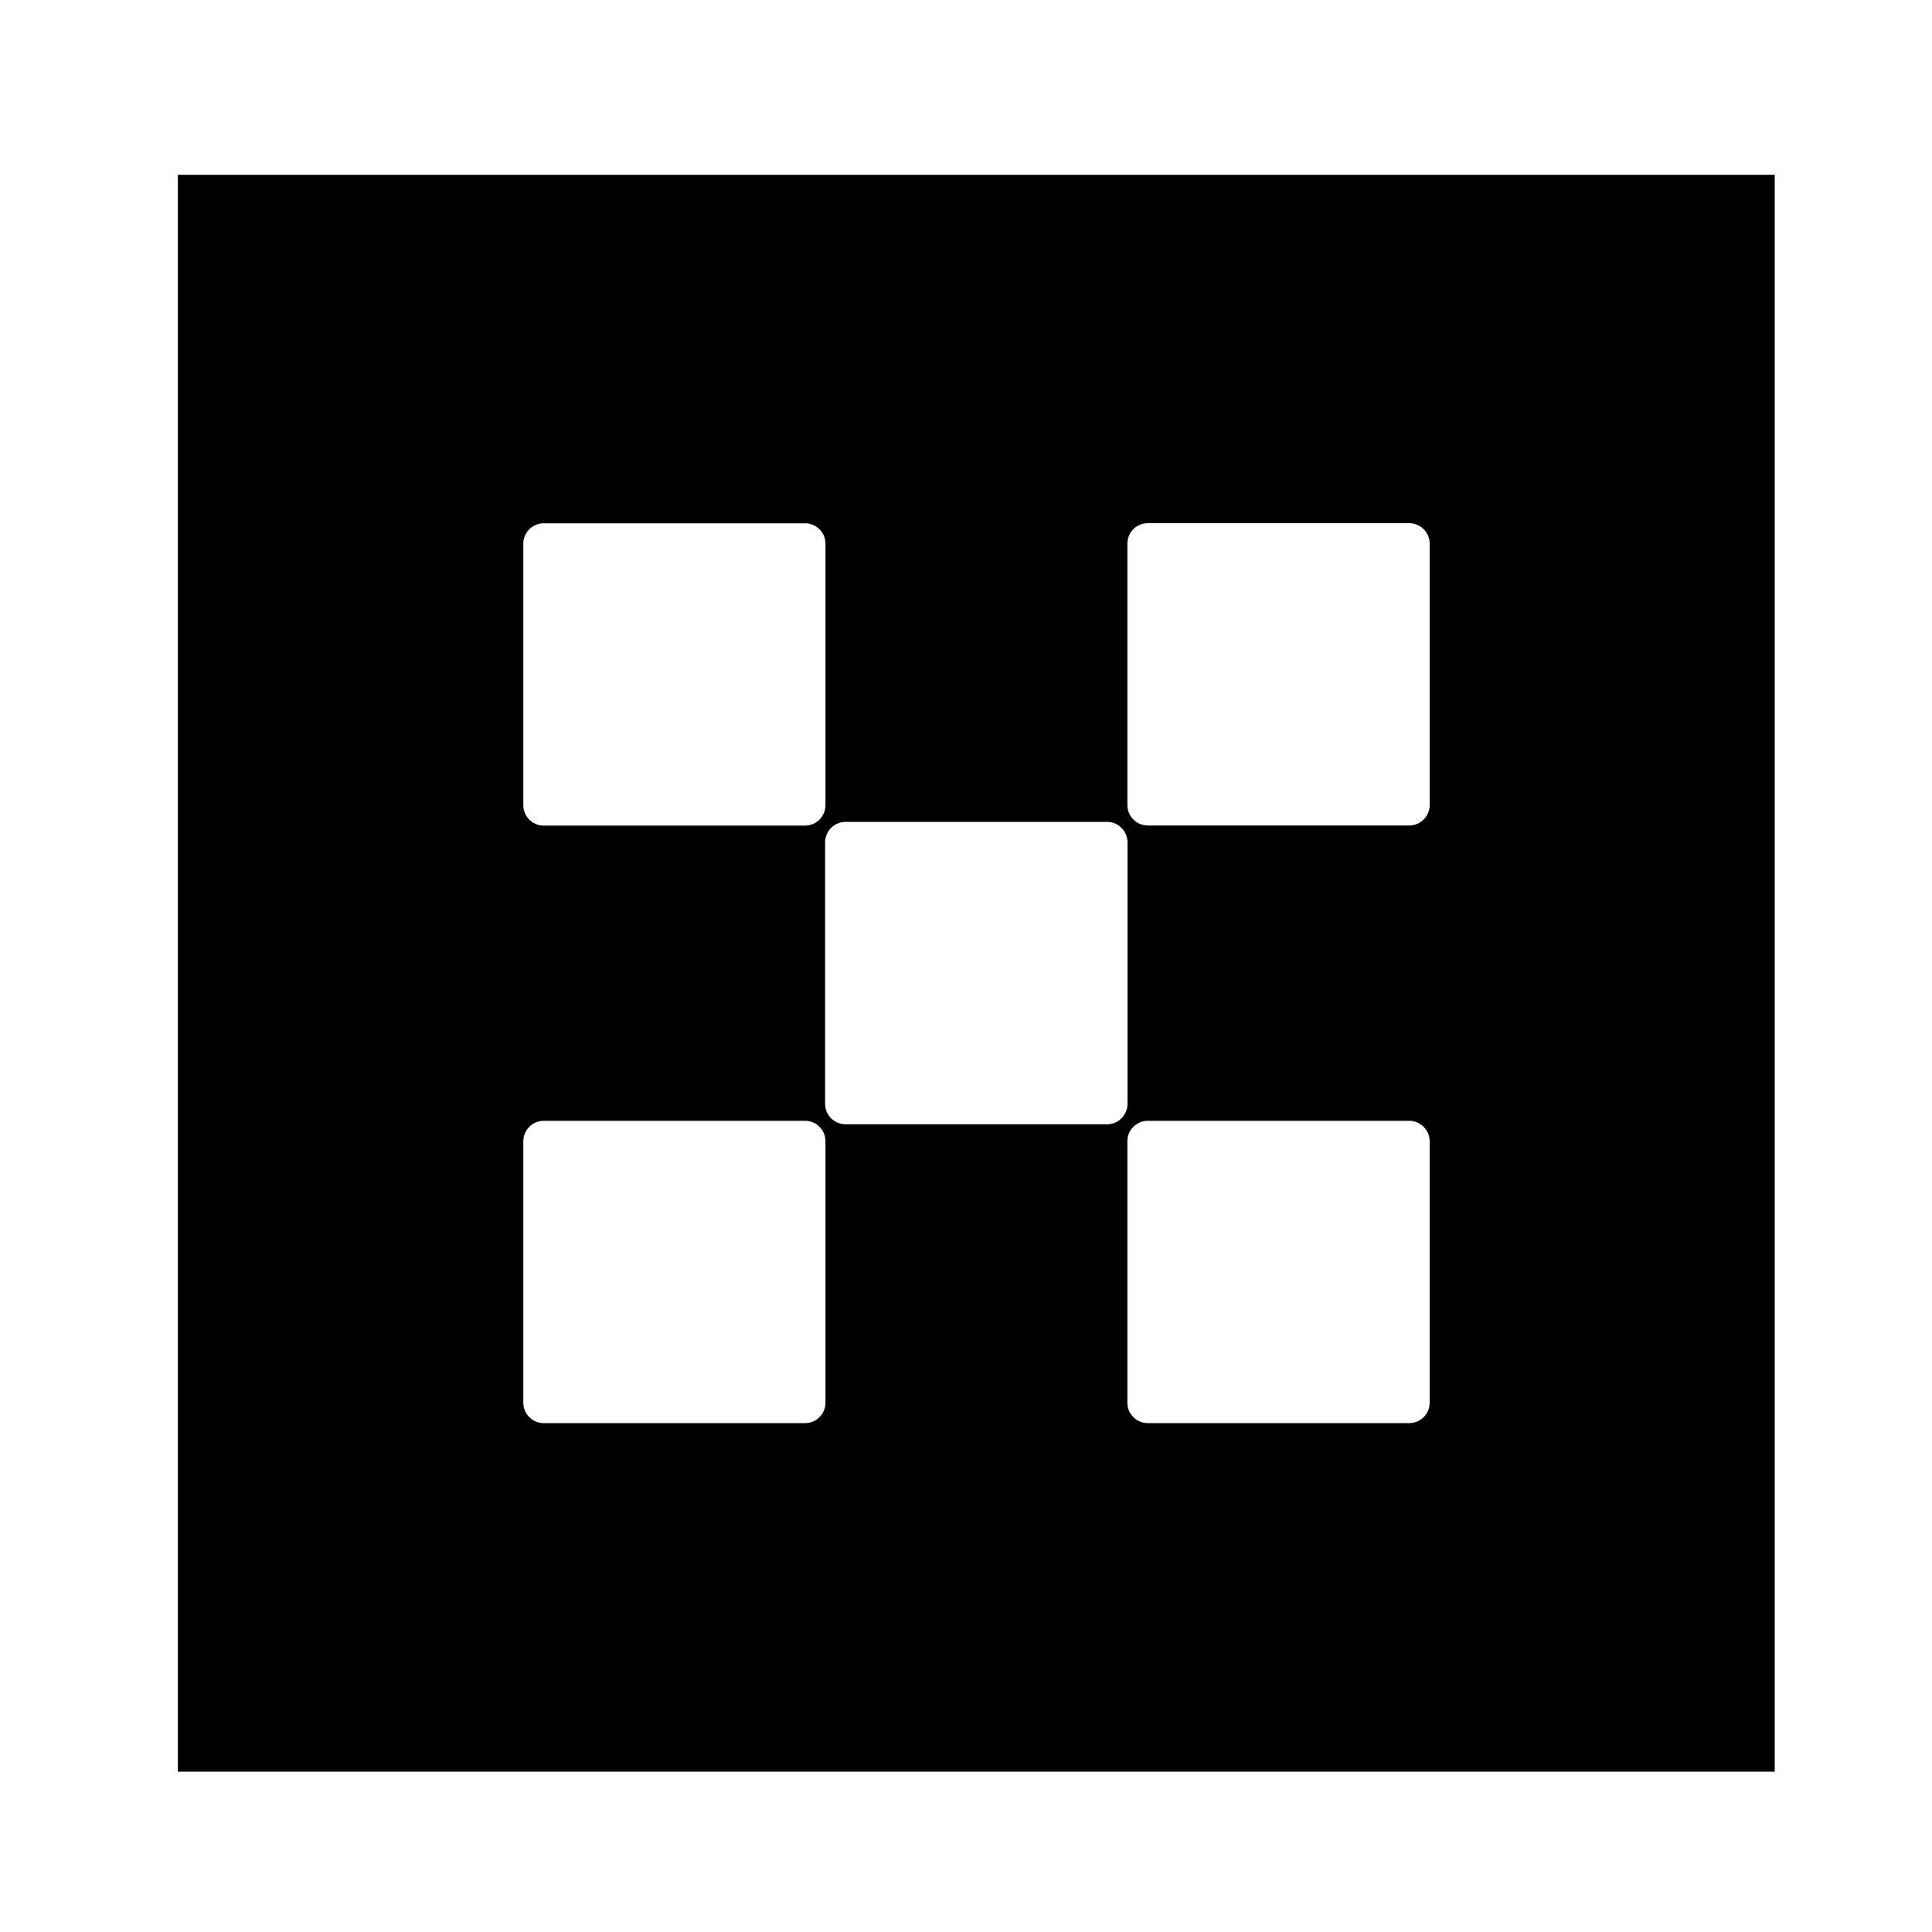
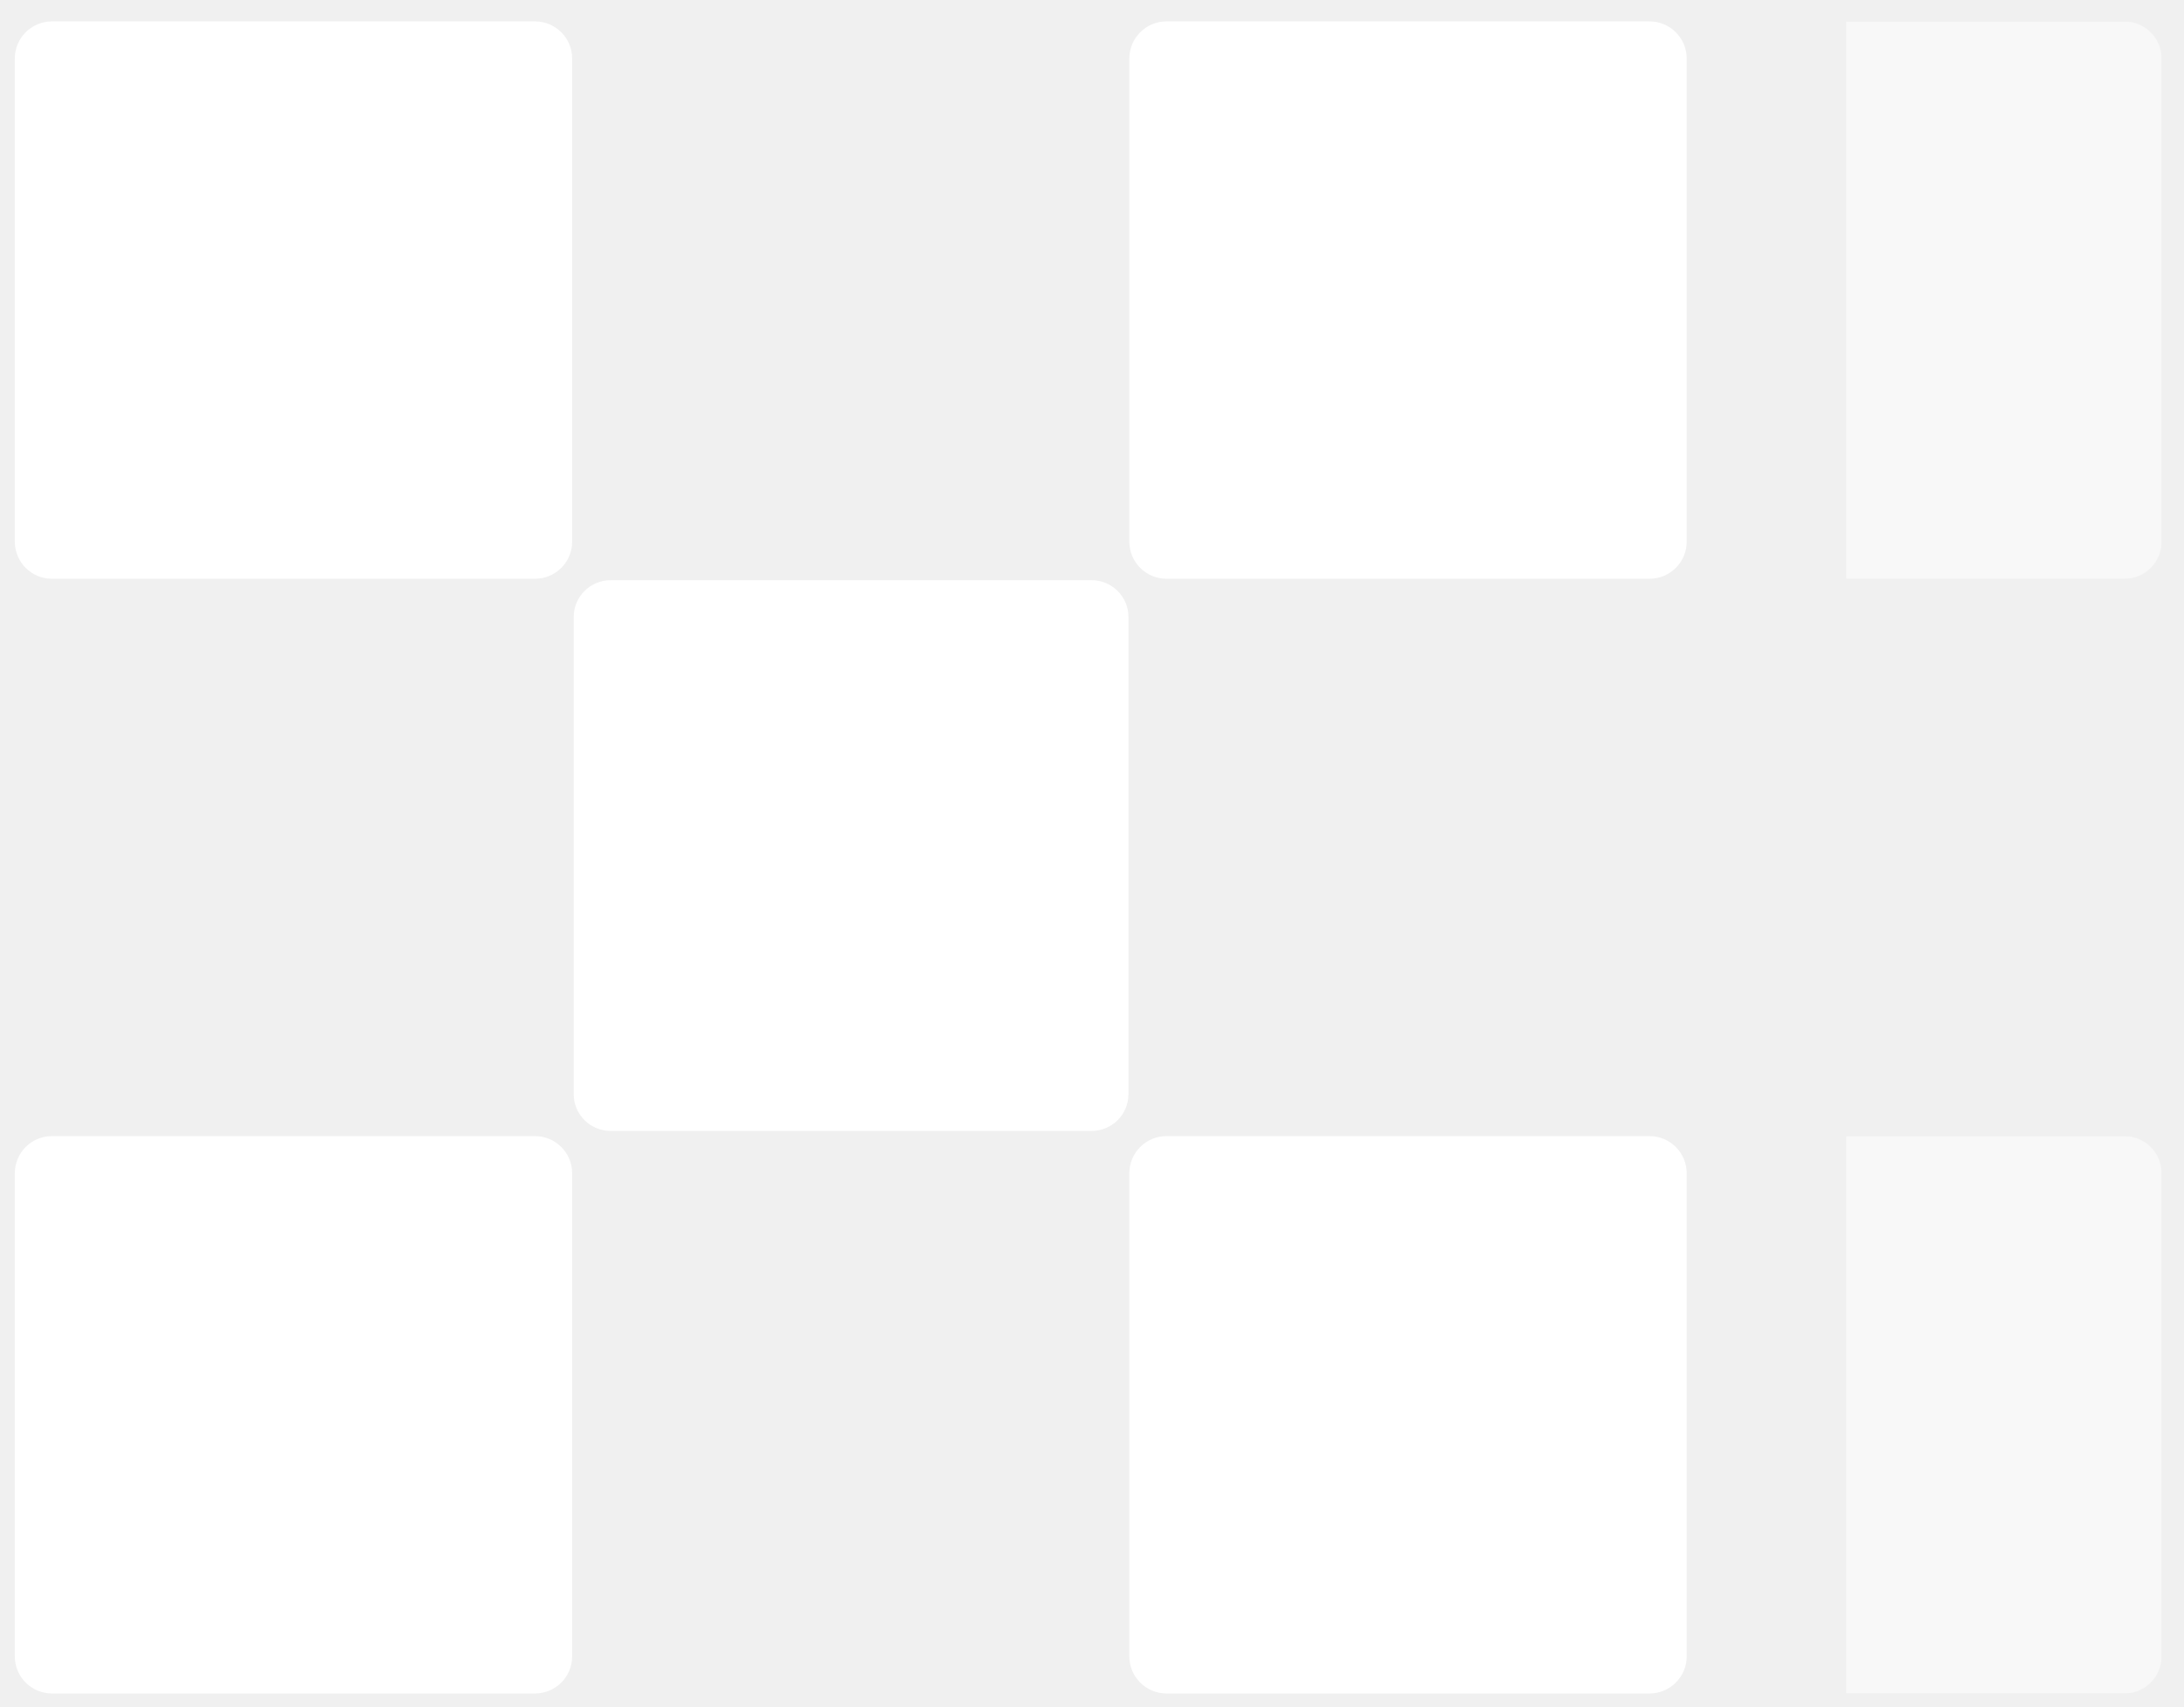
- <svg xmlns="http://www.w3.org/2000/svg" id="a" viewBox="0 0 150 150">
-   <defs>
-     <style>.e{fill:#fff;}</style>
-   </defs>
-   <g id="b">
-     <g id="c">
-       <path id="d" class="e" d="M0,0H150V150H0V0Z" />
-     </g>
+ <svg xmlns="http://www.w3.org/2000/svg" width="64" height="50" viewBox="0 0 64 50" fill="none">
+   <mask id="mask0_11375_9273" style="mask-type:alpha" maskUnits="userSpaceOnUse" x="54" y="0" width="10" height="17">
+     <rect width="9.241" height="16.334" transform="matrix(-1 0 0 1 63.3438 0.628906)" fill="black" />
+   </mask>
+   <g mask="url(#mask0_11375_9273)">
+     <path d="M62.256 0.629H48.101C47.499 0.629 47.012 1.116 47.012 1.718V15.873C47.012 16.475 47.499 16.962 48.101 16.962H62.256C62.857 16.962 63.345 16.475 63.345 15.873V1.718C63.345 1.116 62.857 0.629 62.256 0.629Z" fill="white" fill-opacity="0.5" />
  </g>
-   <path d="M13.81,13.57v123.98h123.98V13.57H13.81Zm26.82,28.64c0-.87,.71-1.58,1.58-1.58h20.3c.87,0,1.58,.71,1.58,1.58v20.3c0,.88-.71,1.59-1.58,1.59h-20.3c-.87,0-1.58-.71-1.58-1.59v-20.3Zm23.46,66.7c0,.87-.71,1.58-1.58,1.58h-20.3c-.87,0-1.58-.71-1.58-1.58v-20.3c0-.88,.71-1.59,1.58-1.59h20.3c.87,0,1.58,.71,1.58,1.59v20.3Zm21.86-21.62h-20.3c-.87,0-1.59-.71-1.59-1.59v-20.3c0-.87,.71-1.59,1.59-1.59h20.3c.87,0,1.59,.71,1.59,1.59v20.3c0,.87-.71,1.59-1.59,1.59Zm25.05,21.62c0,.87-.71,1.58-1.59,1.58h-20.3c-.87,0-1.58-.71-1.58-1.58v-20.3c0-.88,.71-1.59,1.58-1.59h20.3c.87,0,1.59,.71,1.59,1.59v20.3Zm0-46.41c0,.88-.71,1.59-1.59,1.59h-20.3c-.87,0-1.58-.71-1.58-1.59v-20.3c0-.87,.71-1.58,1.58-1.58h20.3c.87,0,1.59,.71,1.59,1.58v20.3Z" />
+   <mask id="mask1_11375_9273" style="mask-type:alpha" maskUnits="userSpaceOnUse" x="54" y="33" width="10" height="17">
+     <rect width="9.241" height="16.334" transform="matrix(-1 0 0 1 63.3438 33.293)" fill="black" />
+   </mask>
+   <g mask="url(#mask1_11375_9273)">
+     <path d="M62.256 33.293H48.101C47.499 33.293 47.012 33.781 47.012 34.382V48.538C47.012 49.139 47.499 49.626 48.101 49.626H62.256C62.857 49.626 63.345 49.139 63.345 48.538V34.382C63.345 33.781 62.857 33.293 62.256 33.293Z" fill="white" fill-opacity="0.5" />
+   </g>
+   <path d="M31.984 17.002H17.896C17.298 17.002 16.812 17.484 16.812 18.078V32.066C16.812 32.66 17.298 33.142 17.896 33.142H31.984C32.583 33.142 33.068 32.66 33.068 32.066V18.078C33.068 17.484 32.583 17.002 31.984 17.002Z" fill="white" />
+   <path d="M15.678 0.627H1.522C0.921 0.627 0.434 1.114 0.434 1.716V15.871C0.434 16.473 0.921 16.96 1.522 16.96H15.678C16.279 16.96 16.767 16.473 16.767 15.871V1.716C16.767 1.114 16.279 0.627 15.678 0.627Z" fill="white" />
+   <path d="M48.338 0.627H34.183C33.581 0.627 33.094 1.114 33.094 1.716V15.871C33.094 16.473 33.581 16.96 34.183 16.96H48.338C48.939 16.96 49.427 16.473 49.427 15.871V1.716C49.427 1.114 48.939 0.627 48.338 0.627Z" fill="white" />
+   <path d="M15.678 33.293H1.522C0.921 33.293 0.434 33.781 0.434 34.382V48.538C0.434 49.139 0.921 49.626 1.522 49.626H15.678C16.279 49.626 16.767 49.139 16.767 48.538V34.382C16.767 33.781 16.279 33.293 15.678 33.293Z" fill="white" />
+   <path d="M48.338 33.293H34.183C33.581 33.293 33.094 33.781 33.094 34.382V48.538C33.094 49.139 33.581 49.626 34.183 49.626H48.338C48.939 49.626 49.427 49.139 49.427 48.538V34.382C49.427 33.781 48.939 33.293 48.338 33.293Z" fill="white" />
</svg>
